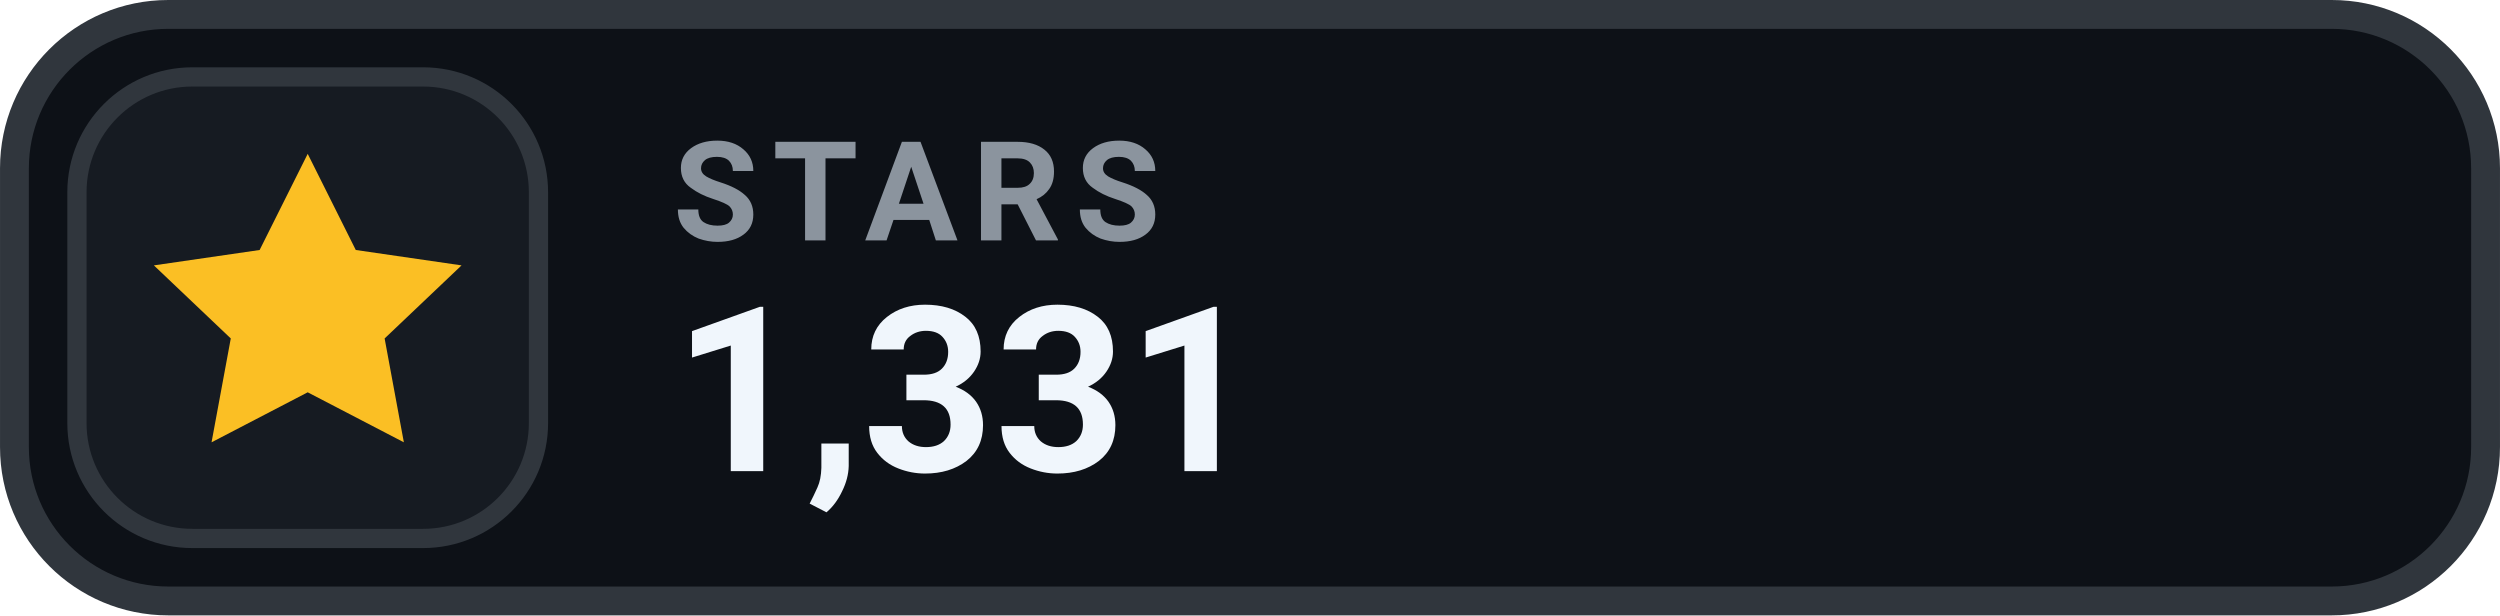
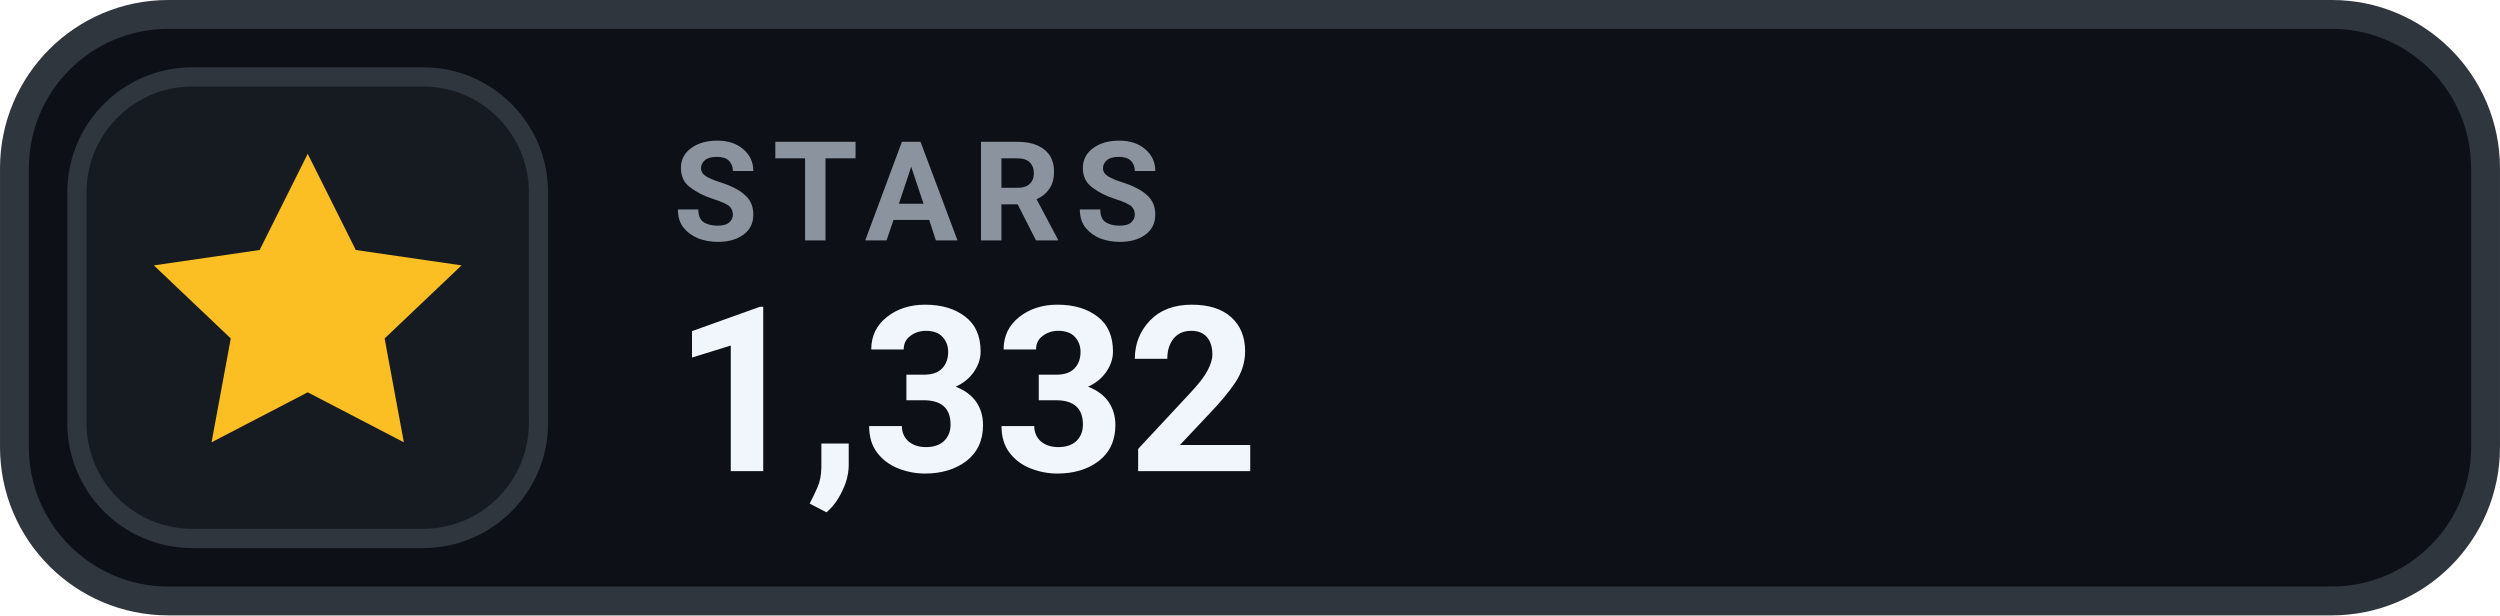
- <svg xmlns="http://www.w3.org/2000/svg" width="126" height="31.015" viewBox="0 0 130 32" role="img" aria-label="STARS 1,331">
+ <svg xmlns="http://www.w3.org/2000/svg" width="126" height="31.015" viewBox="0 0 130 32" role="img" aria-label="STARS 1,332">
  <rect x=".75" y=".75" width="128.5" height="30.5" rx="8" fill="#0D1117" stroke="#30363D" stroke-width="1.5" />
  <rect x="4" y="4" width="24" height="24" rx="6" fill="#161B22" stroke="#30363D" stroke-width="1" />
  <g transform="translate(16 16)" style="color:#FBBF24;">
    <path d="M0 -8 l2.5 5 5.5 .8 -4 3.8 1 5.4 -5 -2.6 -5 2.6 1 -5.4 -4 -3.8 5.5 -.8 Z" fill="currentColor" />
  </g>
  <text x="35" y="12.5" fill="#8B949E" font-family="-apple-system,BlinkMacSystemFont,'Segoe UI',Roboto,Helvetica,Arial,sans-serif" font-size="7.2" font-weight="700" letter-spacing=".75">STARS</text>
-   <text x="35" y="24.5" fill="#F0F6FC" font-family="-apple-system,BlinkMacSystemFont,'Segoe UI',Roboto,Helvetica,Arial,sans-serif" font-size="12" font-weight="700">1,331</text>
+   <text x="35" y="24.5" fill="#F0F6FC" font-family="-apple-system,BlinkMacSystemFont,'Segoe UI',Roboto,Helvetica,Arial,sans-serif" font-size="12" font-weight="700">1,332</text>
</svg>
